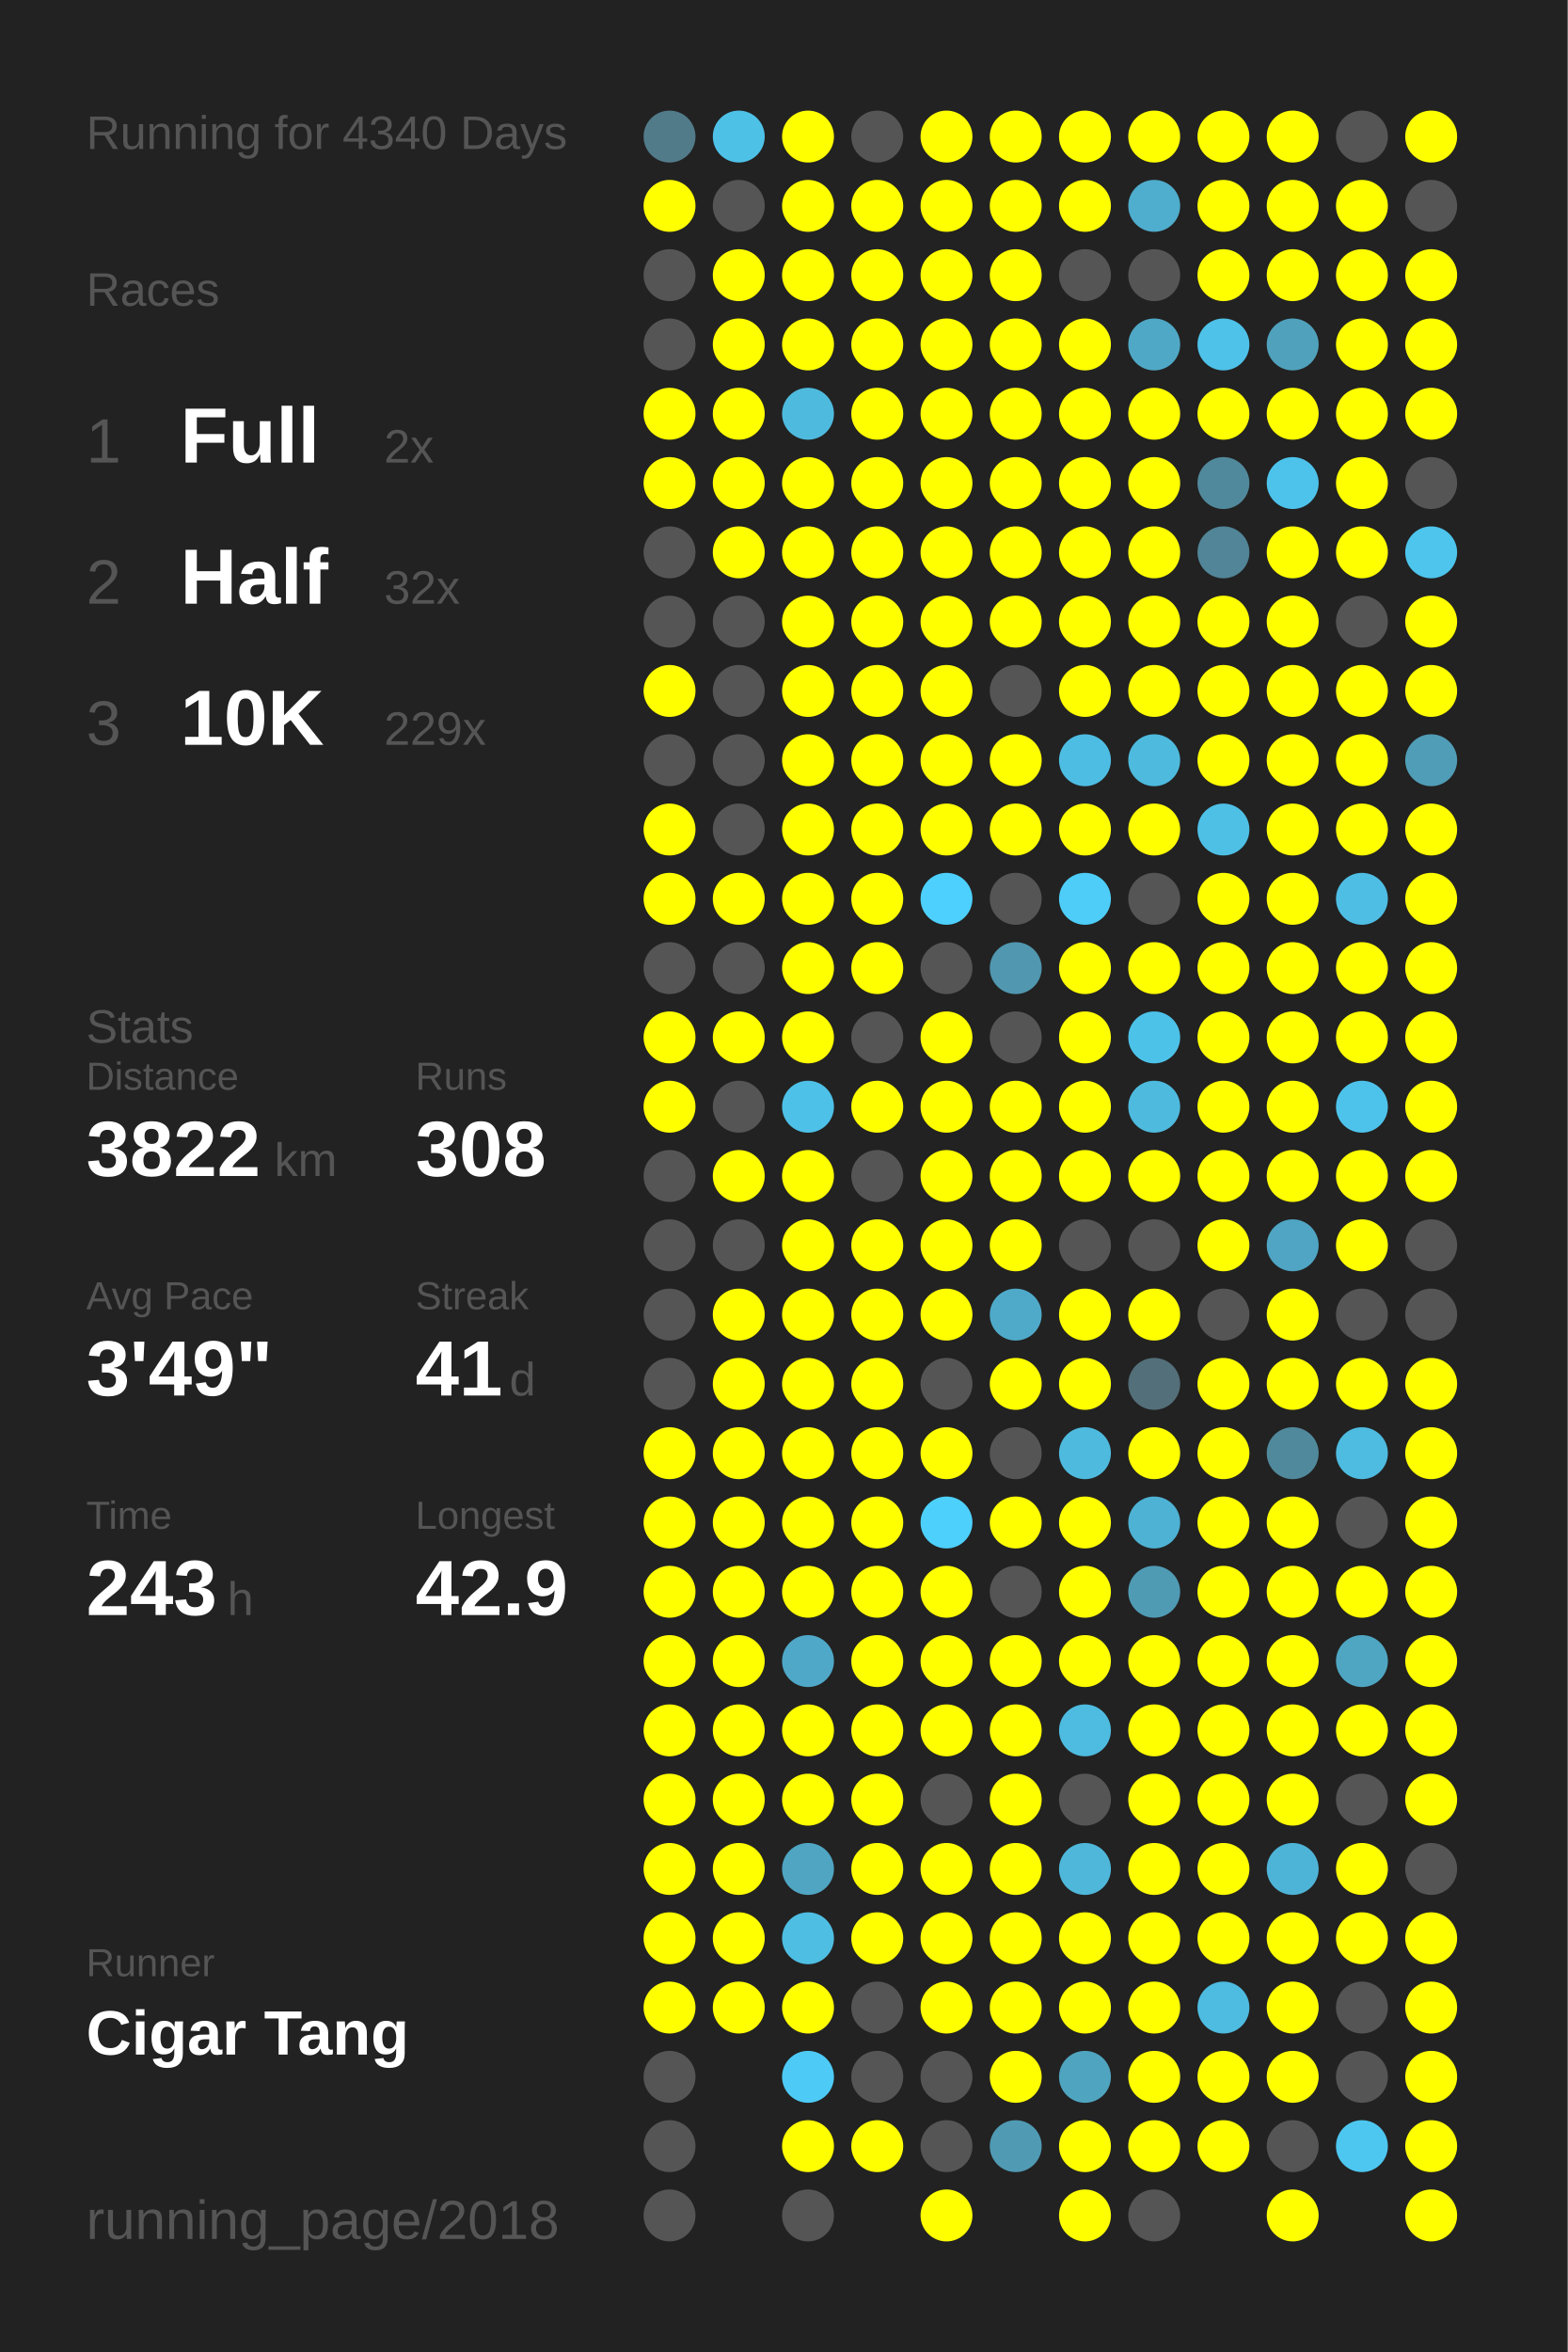
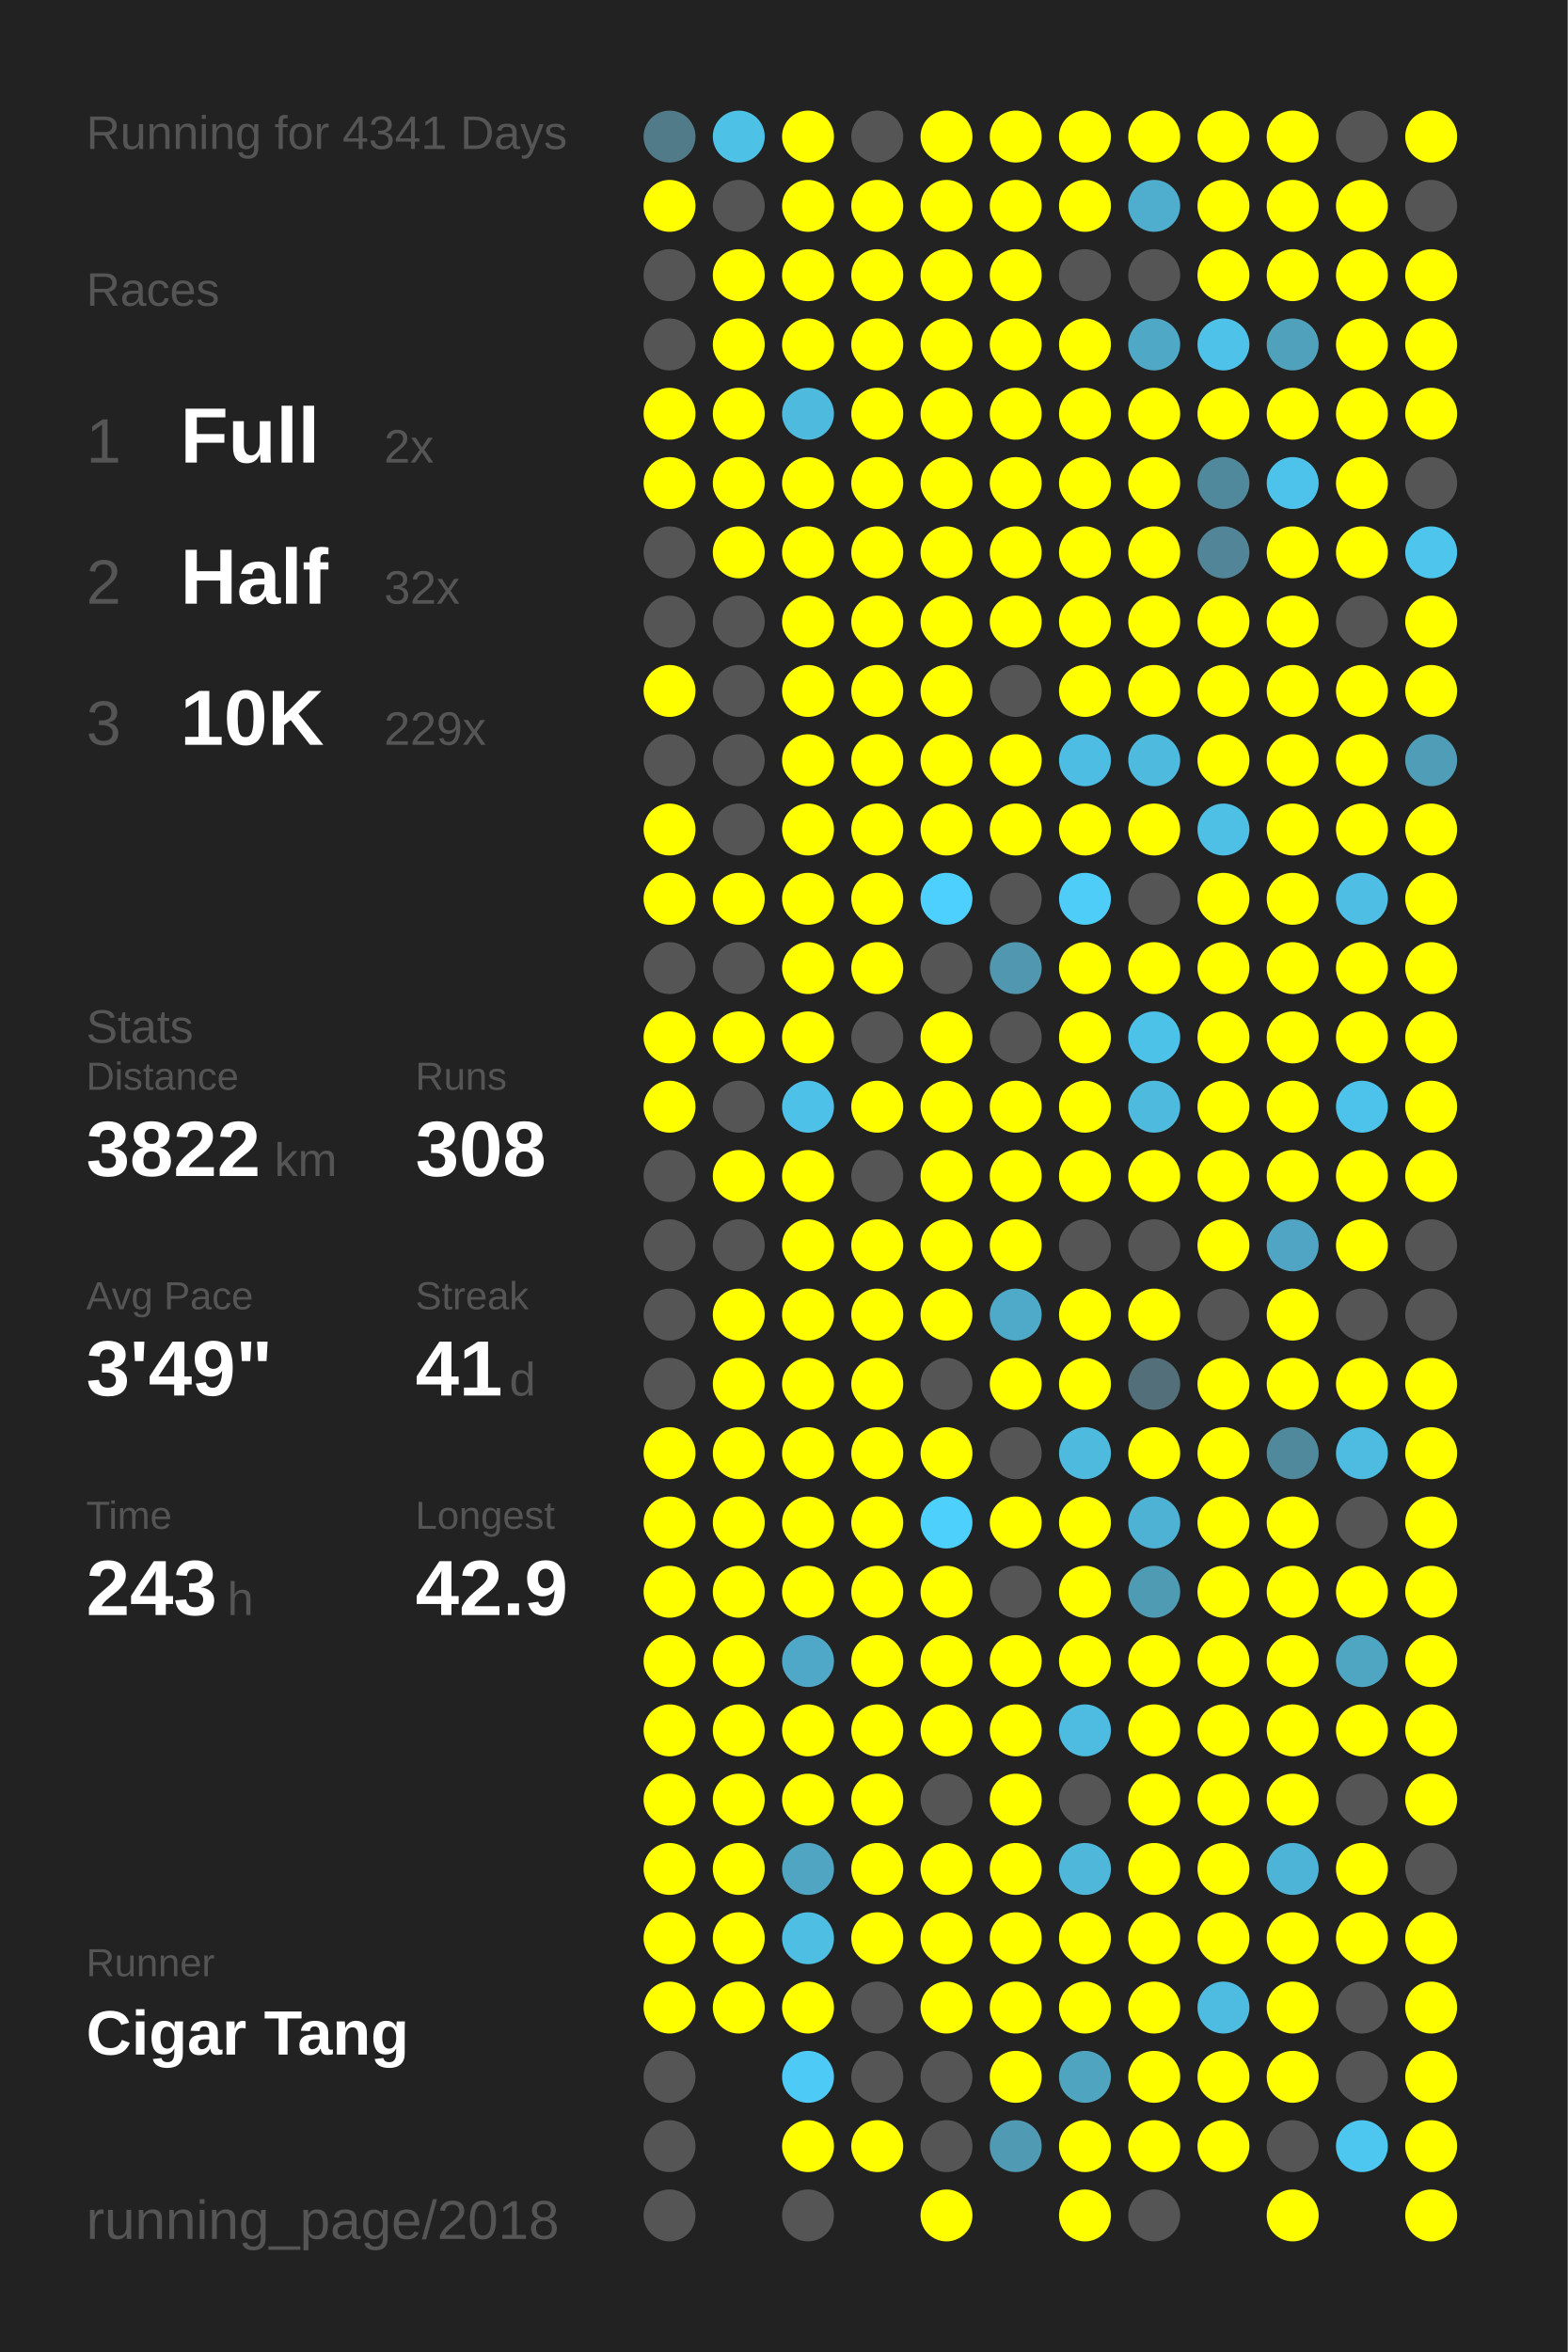
<svg xmlns="http://www.w3.org/2000/svg" baseProfile="full" height="300mm" version="1.1" viewBox="0,0,200,300" width="200mm">
  <defs />
  <rect fill="#222222" height="300" width="200" x="0" y="0" />
-   <text fill="#555555" style="font-size:6px; font-family:Arial;" x="11" y="19">Running for 4340 Days</text>
+   <text fill="#555555" style="font-size:6px; font-family:Arial;" x="11" y="19">Running for 4341 Days</text>
  <text fill="#555555" style="font-size:6px; font-family:Arial;" x="11" y="39">Races</text>
  <text fill="#555555" style="font-size:8px; font-family:Arial;" x="11" y="59">1</text>
  <text fill="#FFFFFF" style="font-size:10px; font-family:Arial; font-weight:bold;" x="23" y="59">Full</text>
  <text fill="#555555" style="font-size:6px; font-family:Arial;" x="49" y="59">2x</text>
  <text fill="#555555" style="font-size:8px; font-family:Arial;" x="11" y="77">2</text>
  <text fill="#FFFFFF" style="font-size:10px; font-family:Arial; font-weight:bold;" x="23" y="77">Half</text>
  <text fill="#555555" style="font-size:6px; font-family:Arial;" x="49" y="77">32x</text>
  <text fill="#555555" style="font-size:8px; font-family:Arial;" x="11" y="95">3</text>
  <text fill="#FFFFFF" style="font-size:10px; font-family:Arial; font-weight:bold;" x="23" y="95">10K</text>
  <text fill="#555555" style="font-size:6px; font-family:Arial;" x="49" y="95">229x</text>
  <text fill="#555555" style="font-size:6px; font-family:Arial;" x="11" y="133">Stats</text>
  <text fill="#555555" style="font-size:5px; font-family:Arial;" x="11" y="139">Distance</text>
  <text fill="#FFFFFF" style="font-size:10px; font-family:Arial; font-weight:bold;" x="11" y="150">3822</text>
  <text fill="#555555" style="font-size:6px; font-family:Arial;" x="35" y="150">km</text>
  <text fill="#555555" style="font-size:5px; font-family:Arial;" x="53" y="139">Runs</text>
  <text fill="#FFFFFF" style="font-size:10px; font-family:Arial; font-weight:bold;" x="53" y="150">308</text>
  <text fill="#555555" style="font-size:5px; font-family:Arial;" x="11" y="167">Avg Pace</text>
  <text fill="#FFFFFF" style="font-size:10px; font-family:Arial; font-weight:bold;" x="11" y="178">3'49"</text>
  <text fill="#555555" style="font-size:5px; font-family:Arial;" x="53" y="167">Streak</text>
  <text fill="#FFFFFF" style="font-size:10px; font-family:Arial; font-weight:bold;" x="53" y="178">41</text>
  <text fill="#555555" style="font-size:6px; font-family:Arial;" x="65" y="178">d</text>
  <text fill="#555555" style="font-size:5px; font-family:Arial;" x="11" y="195">Time</text>
  <text fill="#FFFFFF" style="font-size:10px; font-family:Arial; font-weight:bold;" x="11" y="206">243</text>
  <text fill="#555555" style="font-size:6px; font-family:Arial;" x="29" y="206">h</text>
  <text fill="#555555" style="font-size:5px; font-family:Arial;" x="53" y="195">Longest</text>
  <text fill="#FFFFFF" style="font-size:10px; font-family:Arial; font-weight:bold;" x="53" y="206">42.9</text>
  <text fill="#555555" style="font-size:5px; font-family:Arial;" x="11" y="252.065">Runner</text>
  <text fill="#FFFFFF" style="font-size:8px; font-family:Arial; font-weight:bold;" x="11" y="262.065">Cigar Tang</text>
  <text fill="#555555" style="font-size:7px; font-family:Arial;" x="11" y="285.581">running_page/2018</text>
  <circle cx="85.417" cy="17.419" fill="#527b8a" r="3.312" />
  <circle cx="85.417" cy="26.258" fill="#FFFF00" r="3.312" />
  <circle cx="85.417" cy="35.097" fill="#555555" r="3.312" />
  <circle cx="85.417" cy="43.935" fill="#555555" r="3.312" />
  <circle cx="85.417" cy="52.774" fill="#FFFF00" r="3.312" />
  <circle cx="85.417" cy="61.613" fill="#FFFF00" r="3.312" />
  <circle cx="85.417" cy="70.452" fill="#555555" r="3.312" />
  <circle cx="85.417" cy="79.29" fill="#555555" r="3.312" />
  <circle cx="85.417" cy="88.129" fill="#FFFF00" r="3.312" />
  <circle cx="85.417" cy="96.968" fill="#555555" r="3.312" />
  <circle cx="85.417" cy="105.806" fill="#FFFF00" r="3.312" />
  <circle cx="85.417" cy="114.645" fill="#FFFF00" r="3.312" />
  <circle cx="85.417" cy="123.484" fill="#555555" r="3.312" />
  <circle cx="85.417" cy="132.323" fill="#FFFF00" r="3.312" />
  <circle cx="85.417" cy="141.161" fill="#FFFF00" r="3.312" />
  <circle cx="85.417" cy="150" fill="#555555" r="3.312" />
  <circle cx="85.417" cy="158.839" fill="#555555" r="3.312" />
  <circle cx="85.417" cy="167.677" fill="#555555" r="3.312" />
  <circle cx="85.417" cy="176.516" fill="#555555" r="3.312" />
  <circle cx="85.417" cy="185.355" fill="#FFFF00" r="3.312" />
  <circle cx="85.417" cy="194.194" fill="#FFFF00" r="3.312" />
  <circle cx="85.417" cy="203.032" fill="#FFFF00" r="3.312" />
  <circle cx="85.417" cy="211.871" fill="#FFFF00" r="3.312" />
  <circle cx="85.417" cy="220.71" fill="#FFFF00" r="3.312" />
  <circle cx="85.417" cy="229.548" fill="#FFFF00" r="3.312" />
  <circle cx="85.417" cy="238.387" fill="#FFFF00" r="3.312" />
  <circle cx="85.417" cy="247.226" fill="#FFFF00" r="3.312" />
  <circle cx="85.417" cy="256.065" fill="#FFFF00" r="3.312" />
  <circle cx="85.417" cy="264.903" fill="#555555" r="3.312" />
  <circle cx="85.417" cy="273.742" fill="#555555" r="3.312" />
  <circle cx="85.417" cy="282.581" fill="#555555" r="3.312" />
  <circle cx="94.25" cy="17.419" fill="#4ec1e7" r="3.312" />
  <circle cx="94.25" cy="26.258" fill="#555555" r="3.312" />
  <circle cx="94.25" cy="35.097" fill="#FFFF00" r="3.312" />
  <circle cx="94.25" cy="43.935" fill="#FFFF00" r="3.312" />
  <circle cx="94.25" cy="52.774" fill="#FFFF00" r="3.312" />
  <circle cx="94.25" cy="61.613" fill="#FFFF00" r="3.312" />
  <circle cx="94.25" cy="70.452" fill="#FFFF00" r="3.312" />
  <circle cx="94.25" cy="79.29" fill="#555555" r="3.312" />
  <circle cx="94.25" cy="88.129" fill="#555555" r="3.312" />
  <circle cx="94.25" cy="96.968" fill="#555555" r="3.312" />
  <circle cx="94.25" cy="105.806" fill="#555555" r="3.312" />
  <circle cx="94.25" cy="114.645" fill="#FFFF00" r="3.312" />
  <circle cx="94.25" cy="123.484" fill="#555555" r="3.312" />
  <circle cx="94.25" cy="132.323" fill="#FFFF00" r="3.312" />
  <circle cx="94.25" cy="141.161" fill="#555555" r="3.312" />
  <circle cx="94.25" cy="150" fill="#FFFF00" r="3.312" />
  <circle cx="94.25" cy="158.839" fill="#555555" r="3.312" />
  <circle cx="94.25" cy="167.677" fill="#FFFF00" r="3.312" />
  <circle cx="94.25" cy="176.516" fill="#FFFF00" r="3.312" />
  <circle cx="94.25" cy="185.355" fill="#FFFF00" r="3.312" />
  <circle cx="94.25" cy="194.194" fill="#FFFF00" r="3.312" />
  <circle cx="94.25" cy="203.032" fill="#FFFF00" r="3.312" />
  <circle cx="94.25" cy="211.871" fill="#FFFF00" r="3.312" />
  <circle cx="94.25" cy="220.71" fill="#FFFF00" r="3.312" />
  <circle cx="94.25" cy="229.548" fill="#FFFF00" r="3.312" />
  <circle cx="94.25" cy="238.387" fill="#FFFF00" r="3.312" />
  <circle cx="94.25" cy="247.226" fill="#FFFF00" r="3.312" />
  <circle cx="94.25" cy="256.065" fill="#FFFF00" r="3.312" />
  <circle cx="103.083" cy="17.419" fill="#FFFF00" r="3.312" />
  <circle cx="103.083" cy="26.258" fill="#FFFF00" r="3.312" />
  <circle cx="103.083" cy="35.097" fill="#FFFF00" r="3.312" />
  <circle cx="103.083" cy="43.935" fill="#FFFF00" r="3.312" />
  <circle cx="103.083" cy="52.774" fill="#4ebade" r="3.312" />
  <circle cx="103.083" cy="61.613" fill="#FFFF00" r="3.312" />
  <circle cx="103.083" cy="70.452" fill="#FFFF00" r="3.312" />
  <circle cx="103.083" cy="79.29" fill="#FFFF00" r="3.312" />
  <circle cx="103.083" cy="88.129" fill="#FFFF00" r="3.312" />
  <circle cx="103.083" cy="96.968" fill="#FFFF00" r="3.312" />
  <circle cx="103.083" cy="105.806" fill="#FFFF00" r="3.312" />
  <circle cx="103.083" cy="114.645" fill="#FFFF00" r="3.312" />
  <circle cx="103.083" cy="123.484" fill="#FFFF00" r="3.312" />
  <circle cx="103.083" cy="132.323" fill="#FFFF00" r="3.312" />
  <circle cx="103.083" cy="141.161" fill="#4ec1e8" r="3.312" />
  <circle cx="103.083" cy="150" fill="#FFFF00" r="3.312" />
  <circle cx="103.083" cy="158.839" fill="#FFFF00" r="3.312" />
  <circle cx="103.083" cy="167.677" fill="#FFFF00" r="3.312" />
  <circle cx="103.083" cy="176.516" fill="#FFFF00" r="3.312" />
  <circle cx="103.083" cy="185.355" fill="#FFFF00" r="3.312" />
  <circle cx="103.083" cy="194.194" fill="#FFFF00" r="3.312" />
  <circle cx="103.083" cy="203.032" fill="#FFFF00" r="3.312" />
  <circle cx="103.083" cy="211.871" fill="#4fa8c7" r="3.312" />
  <circle cx="103.083" cy="220.71" fill="#FFFF00" r="3.312" />
  <circle cx="103.083" cy="229.548" fill="#FFFF00" r="3.312" />
  <circle cx="103.083" cy="238.387" fill="#4fa5c2" r="3.312" />
  <circle cx="103.083" cy="247.226" fill="#4ebee3" r="3.312" />
  <circle cx="103.083" cy="256.065" fill="#FFFF00" r="3.312" />
  <circle cx="103.083" cy="264.903" fill="#4dcbf6" r="3.312" />
  <circle cx="103.083" cy="273.742" fill="#FFFF00" r="3.312" />
  <circle cx="103.083" cy="282.581" fill="#555555" r="3.312" />
  <circle cx="111.917" cy="17.419" fill="#555555" r="3.312" />
  <circle cx="111.917" cy="26.258" fill="#FFFF00" r="3.312" />
  <circle cx="111.917" cy="35.097" fill="#FFFF00" r="3.312" />
  <circle cx="111.917" cy="43.935" fill="#FFFF00" r="3.312" />
  <circle cx="111.917" cy="52.774" fill="#FFFF00" r="3.312" />
  <circle cx="111.917" cy="61.613" fill="#FFFF00" r="3.312" />
  <circle cx="111.917" cy="70.452" fill="#FFFF00" r="3.312" />
  <circle cx="111.917" cy="79.29" fill="#FFFF00" r="3.312" />
  <circle cx="111.917" cy="88.129" fill="#FFFF00" r="3.312" />
  <circle cx="111.917" cy="96.968" fill="#FFFF00" r="3.312" />
  <circle cx="111.917" cy="105.806" fill="#FFFF00" r="3.312" />
  <circle cx="111.917" cy="114.645" fill="#FFFF00" r="3.312" />
  <circle cx="111.917" cy="123.484" fill="#FFFF00" r="3.312" />
  <circle cx="111.917" cy="132.323" fill="#555555" r="3.312" />
  <circle cx="111.917" cy="141.161" fill="#FFFF00" r="3.312" />
  <circle cx="111.917" cy="150" fill="#555555" r="3.312" />
  <circle cx="111.917" cy="158.839" fill="#FFFF00" r="3.312" />
  <circle cx="111.917" cy="167.677" fill="#FFFF00" r="3.312" />
  <circle cx="111.917" cy="176.516" fill="#FFFF00" r="3.312" />
  <circle cx="111.917" cy="185.355" fill="#FFFF00" r="3.312" />
  <circle cx="111.917" cy="194.194" fill="#FFFF00" r="3.312" />
  <circle cx="111.917" cy="203.032" fill="#FFFF00" r="3.312" />
  <circle cx="111.917" cy="211.871" fill="#FFFF00" r="3.312" />
  <circle cx="111.917" cy="220.71" fill="#FFFF00" r="3.312" />
  <circle cx="111.917" cy="229.548" fill="#FFFF00" r="3.312" />
  <circle cx="111.917" cy="238.387" fill="#FFFF00" r="3.312" />
  <circle cx="111.917" cy="247.226" fill="#FFFF00" r="3.312" />
  <circle cx="111.917" cy="256.065" fill="#555555" r="3.312" />
  <circle cx="111.917" cy="264.903" fill="#555555" r="3.312" />
  <circle cx="111.917" cy="273.742" fill="#FFFF00" r="3.312" />
  <circle cx="120.75" cy="17.419" fill="#FFFF00" r="3.312" />
  <circle cx="120.75" cy="26.258" fill="#FFFF00" r="3.312" />
  <circle cx="120.75" cy="35.097" fill="#FFFF00" r="3.312" />
  <circle cx="120.75" cy="43.935" fill="#FFFF00" r="3.312" />
  <circle cx="120.75" cy="52.774" fill="#FFFF00" r="3.312" />
  <circle cx="120.75" cy="61.613" fill="#FFFF00" r="3.312" />
  <circle cx="120.75" cy="70.452" fill="#FFFF00" r="3.312" />
  <circle cx="120.75" cy="79.29" fill="#FFFF00" r="3.312" />
  <circle cx="120.75" cy="88.129" fill="#FFFF00" r="3.312" />
  <circle cx="120.75" cy="96.968" fill="#FFFF00" r="3.312" />
  <circle cx="120.75" cy="105.806" fill="#FFFF00" r="3.312" />
  <circle cx="120.75" cy="114.645" fill="#4dd0fd" r="3.312" />
  <circle cx="120.75" cy="123.484" fill="#555555" r="3.312" />
  <circle cx="120.75" cy="132.323" fill="#FFFF00" r="3.312" />
  <circle cx="120.75" cy="141.161" fill="#FFFF00" r="3.312" />
  <circle cx="120.75" cy="150" fill="#FFFF00" r="3.312" />
  <circle cx="120.75" cy="158.839" fill="#FFFF00" r="3.312" />
  <circle cx="120.75" cy="167.677" fill="#FFFF00" r="3.312" />
  <circle cx="120.75" cy="176.516" fill="#555555" r="3.312" />
  <circle cx="120.75" cy="185.355" fill="#FFFF00" r="3.312" />
  <circle cx="120.75" cy="194.194" fill="#4dd0fc" r="3.312" />
  <circle cx="120.75" cy="203.032" fill="#FFFF00" r="3.312" />
  <circle cx="120.75" cy="211.871" fill="#FFFF00" r="3.312" />
  <circle cx="120.75" cy="220.71" fill="#FFFF00" r="3.312" />
  <circle cx="120.75" cy="229.548" fill="#555555" r="3.312" />
  <circle cx="120.75" cy="238.387" fill="#FFFF00" r="3.312" />
  <circle cx="120.75" cy="247.226" fill="#FFFF00" r="3.312" />
  <circle cx="120.75" cy="256.065" fill="#FFFF00" r="3.312" />
  <circle cx="120.75" cy="264.903" fill="#555555" r="3.312" />
  <circle cx="120.75" cy="273.742" fill="#555555" r="3.312" />
  <circle cx="120.75" cy="282.581" fill="#FFFF00" r="3.312" />
  <circle cx="129.583" cy="17.419" fill="#FFFF00" r="3.312" />
  <circle cx="129.583" cy="26.258" fill="#FFFF00" r="3.312" />
  <circle cx="129.583" cy="35.097" fill="#FFFF00" r="3.312" />
  <circle cx="129.583" cy="43.935" fill="#FFFF00" r="3.312" />
  <circle cx="129.583" cy="52.774" fill="#FFFF00" r="3.312" />
  <circle cx="129.583" cy="61.613" fill="#FFFF00" r="3.312" />
  <circle cx="129.583" cy="70.452" fill="#FFFF00" r="3.312" />
  <circle cx="129.583" cy="79.29" fill="#FFFF00" r="3.312" />
  <circle cx="129.583" cy="88.129" fill="#555555" r="3.312" />
  <circle cx="129.583" cy="96.968" fill="#FFFF00" r="3.312" />
  <circle cx="129.583" cy="105.806" fill="#FFFF00" r="3.312" />
  <circle cx="129.583" cy="114.645" fill="#555555" r="3.312" />
  <circle cx="129.583" cy="123.484" fill="#5097af" r="3.312" />
  <circle cx="129.583" cy="132.323" fill="#555555" r="3.312" />
  <circle cx="129.583" cy="141.161" fill="#FFFF00" r="3.312" />
  <circle cx="129.583" cy="150" fill="#FFFF00" r="3.312" />
  <circle cx="129.583" cy="158.839" fill="#FFFF00" r="3.312" />
  <circle cx="129.583" cy="167.677" fill="#4faac9" r="3.312" />
  <circle cx="129.583" cy="176.516" fill="#FFFF00" r="3.312" />
  <circle cx="129.583" cy="185.355" fill="#555555" r="3.312" />
  <circle cx="129.583" cy="194.194" fill="#FFFF00" r="3.312" />
  <circle cx="129.583" cy="203.032" fill="#555555" r="3.312" />
  <circle cx="129.583" cy="211.871" fill="#FFFF00" r="3.312" />
  <circle cx="129.583" cy="220.71" fill="#FFFF00" r="3.312" />
  <circle cx="129.583" cy="229.548" fill="#FFFF00" r="3.312" />
  <circle cx="129.583" cy="238.387" fill="#FFFF00" r="3.312" />
  <circle cx="129.583" cy="247.226" fill="#FFFF00" r="3.312" />
  <circle cx="129.583" cy="256.065" fill="#FFFF00" r="3.312" />
  <circle cx="129.583" cy="264.903" fill="#FFFF00" r="3.312" />
  <circle cx="129.583" cy="273.742" fill="#509ab3" r="3.312" />
  <circle cx="138.417" cy="17.419" fill="#FFFF00" r="3.312" />
  <circle cx="138.417" cy="26.258" fill="#FFFF00" r="3.312" />
  <circle cx="138.417" cy="35.097" fill="#555555" r="3.312" />
  <circle cx="138.417" cy="43.935" fill="#FFFF00" r="3.312" />
  <circle cx="138.417" cy="52.774" fill="#FFFF00" r="3.312" />
  <circle cx="138.417" cy="61.613" fill="#FFFF00" r="3.312" />
  <circle cx="138.417" cy="70.452" fill="#FFFF00" r="3.312" />
  <circle cx="138.417" cy="79.29" fill="#FFFF00" r="3.312" />
  <circle cx="138.417" cy="88.129" fill="#FFFF00" r="3.312" />
  <circle cx="138.417" cy="96.968" fill="#4ebde3" r="3.312" />
  <circle cx="138.417" cy="105.806" fill="#FFFF00" r="3.312" />
  <circle cx="138.417" cy="114.645" fill="#4dcdf8" r="3.312" />
  <circle cx="138.417" cy="123.484" fill="#FFFF00" r="3.312" />
  <circle cx="138.417" cy="132.323" fill="#FFFF00" r="3.312" />
  <circle cx="138.417" cy="141.161" fill="#FFFF00" r="3.312" />
  <circle cx="138.417" cy="150" fill="#FFFF00" r="3.312" />
  <circle cx="138.417" cy="158.839" fill="#555555" r="3.312" />
  <circle cx="138.417" cy="167.677" fill="#FFFF00" r="3.312" />
  <circle cx="138.417" cy="176.516" fill="#FFFF00" r="3.312" />
  <circle cx="138.417" cy="185.355" fill="#4ebade" r="3.312" />
  <circle cx="138.417" cy="194.194" fill="#FFFF00" r="3.312" />
  <circle cx="138.417" cy="203.032" fill="#FFFF00" r="3.312" />
  <circle cx="138.417" cy="211.871" fill="#FFFF00" r="3.312" />
  <circle cx="138.417" cy="220.71" fill="#4ebbe0" r="3.312" />
  <circle cx="138.417" cy="229.548" fill="#555555" r="3.312" />
  <circle cx="138.417" cy="238.387" fill="#4eb7da" r="3.312" />
  <circle cx="138.417" cy="247.226" fill="#FFFF00" r="3.312" />
  <circle cx="138.417" cy="256.065" fill="#FFFF00" r="3.312" />
  <circle cx="138.417" cy="264.903" fill="#4fa4c0" r="3.312" />
  <circle cx="138.417" cy="273.742" fill="#FFFF00" r="3.312" />
  <circle cx="138.417" cy="282.581" fill="#FFFF00" r="3.312" />
  <circle cx="147.25" cy="17.419" fill="#FFFF00" r="3.312" />
  <circle cx="147.25" cy="26.258" fill="#4fadcd" r="3.312" />
  <circle cx="147.25" cy="35.097" fill="#555555" r="3.312" />
  <circle cx="147.25" cy="43.935" fill="#4fa8c6" r="3.312" />
  <circle cx="147.25" cy="52.774" fill="#FFFF00" r="3.312" />
  <circle cx="147.25" cy="61.613" fill="#FFFF00" r="3.312" />
  <circle cx="147.25" cy="70.452" fill="#FFFF00" r="3.312" />
  <circle cx="147.25" cy="79.29" fill="#FFFF00" r="3.312" />
  <circle cx="147.25" cy="88.129" fill="#FFFF00" r="3.312" />
  <circle cx="147.25" cy="96.968" fill="#4ebade" r="3.312" />
  <circle cx="147.25" cy="105.806" fill="#FFFF00" r="3.312" />
  <circle cx="147.25" cy="114.645" fill="#555555" r="3.312" />
  <circle cx="147.25" cy="123.484" fill="#FFFF00" r="3.312" />
  <circle cx="147.25" cy="132.323" fill="#4dc2e9" r="3.312" />
  <circle cx="147.25" cy="141.161" fill="#4ebade" r="3.312" />
  <circle cx="147.25" cy="150" fill="#FFFF00" r="3.312" />
  <circle cx="147.25" cy="158.839" fill="#555555" r="3.312" />
  <circle cx="147.25" cy="167.677" fill="#FFFF00" r="3.312" />
  <circle cx="147.25" cy="176.516" fill="#536f79" r="3.312" />
  <circle cx="147.25" cy="185.355" fill="#FFFF00" r="3.312" />
  <circle cx="147.25" cy="194.194" fill="#4eb2d4" r="3.312" />
  <circle cx="147.25" cy="203.032" fill="#509bb4" r="3.312" />
  <circle cx="147.25" cy="211.871" fill="#FFFF00" r="3.312" />
  <circle cx="147.25" cy="220.71" fill="#FFFF00" r="3.312" />
  <circle cx="147.25" cy="229.548" fill="#FFFF00" r="3.312" />
  <circle cx="147.25" cy="238.387" fill="#FFFF00" r="3.312" />
  <circle cx="147.25" cy="247.226" fill="#FFFF00" r="3.312" />
  <circle cx="147.25" cy="256.065" fill="#FFFF00" r="3.312" />
  <circle cx="147.25" cy="264.903" fill="#FFFF00" r="3.312" />
  <circle cx="147.25" cy="273.742" fill="#FFFF00" r="3.312" />
  <circle cx="147.25" cy="282.581" fill="#555555" r="3.312" />
  <circle cx="156.083" cy="17.419" fill="#FFFF00" r="3.312" />
  <circle cx="156.083" cy="26.258" fill="#FFFF00" r="3.312" />
  <circle cx="156.083" cy="35.097" fill="#FFFF00" r="3.312" />
  <circle cx="156.083" cy="43.935" fill="#4ec2e9" r="3.312" />
  <circle cx="156.083" cy="52.774" fill="#FFFF00" r="3.312" />
  <circle cx="156.083" cy="61.613" fill="#51899c" r="3.312" />
  <circle cx="156.083" cy="70.452" fill="#518597" r="3.312" />
  <circle cx="156.083" cy="79.29" fill="#FFFF00" r="3.312" />
  <circle cx="156.083" cy="88.129" fill="#FFFF00" r="3.312" />
  <circle cx="156.083" cy="96.968" fill="#FFFF00" r="3.312" />
  <circle cx="156.083" cy="105.806" fill="#4ec0e6" r="3.312" />
  <circle cx="156.083" cy="114.645" fill="#FFFF00" r="3.312" />
  <circle cx="156.083" cy="123.484" fill="#FFFF00" r="3.312" />
  <circle cx="156.083" cy="132.323" fill="#FFFF00" r="3.312" />
  <circle cx="156.083" cy="141.161" fill="#FFFF00" r="3.312" />
  <circle cx="156.083" cy="150" fill="#FFFF00" r="3.312" />
  <circle cx="156.083" cy="158.839" fill="#FFFF00" r="3.312" />
  <circle cx="156.083" cy="167.677" fill="#555555" r="3.312" />
  <circle cx="156.083" cy="176.516" fill="#FFFF00" r="3.312" />
  <circle cx="156.083" cy="185.355" fill="#FFFF00" r="3.312" />
  <circle cx="156.083" cy="194.194" fill="#FFFF00" r="3.312" />
  <circle cx="156.083" cy="203.032" fill="#FFFF00" r="3.312" />
  <circle cx="156.083" cy="211.871" fill="#FFFF00" r="3.312" />
  <circle cx="156.083" cy="220.71" fill="#FFFF00" r="3.312" />
  <circle cx="156.083" cy="229.548" fill="#FFFF00" r="3.312" />
  <circle cx="156.083" cy="238.387" fill="#FFFF00" r="3.312" />
  <circle cx="156.083" cy="247.226" fill="#FFFF00" r="3.312" />
  <circle cx="156.083" cy="256.065" fill="#4ebbe0" r="3.312" />
  <circle cx="156.083" cy="264.903" fill="#FFFF00" r="3.312" />
  <circle cx="156.083" cy="273.742" fill="#FFFF00" r="3.312" />
  <circle cx="164.917" cy="17.419" fill="#FFFF00" r="3.312" />
  <circle cx="164.917" cy="26.258" fill="#FFFF00" r="3.312" />
  <circle cx="164.917" cy="35.097" fill="#FFFF00" r="3.312" />
  <circle cx="164.917" cy="43.935" fill="#50a1bc" r="3.312" />
  <circle cx="164.917" cy="52.774" fill="#FFFF00" r="3.312" />
  <circle cx="164.917" cy="61.613" fill="#4dc3eb" r="3.312" />
  <circle cx="164.917" cy="70.452" fill="#FFFF00" r="3.312" />
  <circle cx="164.917" cy="79.29" fill="#FFFF00" r="3.312" />
  <circle cx="164.917" cy="88.129" fill="#FFFF00" r="3.312" />
  <circle cx="164.917" cy="96.968" fill="#FFFF00" r="3.312" />
  <circle cx="164.917" cy="105.806" fill="#FFFF00" r="3.312" />
  <circle cx="164.917" cy="114.645" fill="#FFFF00" r="3.312" />
  <circle cx="164.917" cy="123.484" fill="#FFFF00" r="3.312" />
  <circle cx="164.917" cy="132.323" fill="#FFFF00" r="3.312" />
  <circle cx="164.917" cy="141.161" fill="#FFFF00" r="3.312" />
  <circle cx="164.917" cy="150" fill="#FFFF00" r="3.312" />
  <circle cx="164.917" cy="158.839" fill="#4fa5c3" r="3.312" />
  <circle cx="164.917" cy="167.677" fill="#FFFF00" r="3.312" />
  <circle cx="164.917" cy="176.516" fill="#FFFF00" r="3.312" />
  <circle cx="164.917" cy="185.355" fill="#51899c" r="3.312" />
  <circle cx="164.917" cy="194.194" fill="#FFFF00" r="3.312" />
  <circle cx="164.917" cy="203.032" fill="#FFFF00" r="3.312" />
  <circle cx="164.917" cy="211.871" fill="#FFFF00" r="3.312" />
  <circle cx="164.917" cy="220.71" fill="#FFFF00" r="3.312" />
  <circle cx="164.917" cy="229.548" fill="#FFFF00" r="3.312" />
  <circle cx="164.917" cy="238.387" fill="#4eb4d7" r="3.312" />
  <circle cx="164.917" cy="247.226" fill="#FFFF00" r="3.312" />
  <circle cx="164.917" cy="256.065" fill="#FFFF00" r="3.312" />
  <circle cx="164.917" cy="264.903" fill="#FFFF00" r="3.312" />
  <circle cx="164.917" cy="273.742" fill="#555555" r="3.312" />
  <circle cx="164.917" cy="282.581" fill="#FFFF00" r="3.312" />
  <circle cx="173.75" cy="17.419" fill="#555555" r="3.312" />
  <circle cx="173.75" cy="26.258" fill="#FFFF00" r="3.312" />
  <circle cx="173.75" cy="35.097" fill="#FFFF00" r="3.312" />
  <circle cx="173.75" cy="43.935" fill="#FFFF00" r="3.312" />
  <circle cx="173.75" cy="52.774" fill="#FFFF00" r="3.312" />
  <circle cx="173.75" cy="61.613" fill="#FFFF00" r="3.312" />
  <circle cx="173.75" cy="70.452" fill="#FFFF00" r="3.312" />
  <circle cx="173.75" cy="79.29" fill="#555555" r="3.312" />
  <circle cx="173.75" cy="88.129" fill="#FFFF00" r="3.312" />
  <circle cx="173.75" cy="96.968" fill="#FFFF00" r="3.312" />
  <circle cx="173.75" cy="105.806" fill="#FFFF00" r="3.312" />
  <circle cx="173.75" cy="114.645" fill="#4ebee4" r="3.312" />
  <circle cx="173.75" cy="123.484" fill="#FFFF00" r="3.312" />
  <circle cx="173.75" cy="132.323" fill="#FFFF00" r="3.312" />
  <circle cx="173.75" cy="141.161" fill="#4dc3eb" r="3.312" />
  <circle cx="173.75" cy="150" fill="#FFFF00" r="3.312" />
  <circle cx="173.75" cy="158.839" fill="#FFFF00" r="3.312" />
  <circle cx="173.75" cy="167.677" fill="#555555" r="3.312" />
  <circle cx="173.75" cy="176.516" fill="#FFFF00" r="3.312" />
  <circle cx="173.75" cy="185.355" fill="#4ebbe0" r="3.312" />
  <circle cx="173.75" cy="194.194" fill="#555555" r="3.312" />
  <circle cx="173.75" cy="203.032" fill="#FFFF00" r="3.312" />
  <circle cx="173.75" cy="211.871" fill="#4fa6c3" r="3.312" />
  <circle cx="173.75" cy="220.71" fill="#FFFF00" r="3.312" />
  <circle cx="173.75" cy="229.548" fill="#555555" r="3.312" />
  <circle cx="173.75" cy="238.387" fill="#FFFF00" r="3.312" />
  <circle cx="173.75" cy="247.226" fill="#FFFF00" r="3.312" />
  <circle cx="173.75" cy="256.065" fill="#555555" r="3.312" />
  <circle cx="173.75" cy="264.903" fill="#555555" r="3.312" />
  <circle cx="173.75" cy="273.742" fill="#4dc7f0" r="3.312" />
  <circle cx="182.583" cy="17.419" fill="#FFFF00" r="3.312" />
  <circle cx="182.583" cy="26.258" fill="#555555" r="3.312" />
  <circle cx="182.583" cy="35.097" fill="#FFFF00" r="3.312" />
  <circle cx="182.583" cy="43.935" fill="#FFFF00" r="3.312" />
  <circle cx="182.583" cy="52.774" fill="#FFFF00" r="3.312" />
  <circle cx="182.583" cy="61.613" fill="#555555" r="3.312" />
  <circle cx="182.583" cy="70.452" fill="#4dc5ed" r="3.312" />
  <circle cx="182.583" cy="79.29" fill="#FFFF00" r="3.312" />
  <circle cx="182.583" cy="88.129" fill="#FFFF00" r="3.312" />
  <circle cx="182.583" cy="96.968" fill="#509db7" r="3.312" />
  <circle cx="182.583" cy="105.806" fill="#FFFF00" r="3.312" />
  <circle cx="182.583" cy="114.645" fill="#FFFF00" r="3.312" />
  <circle cx="182.583" cy="123.484" fill="#FFFF00" r="3.312" />
  <circle cx="182.583" cy="132.323" fill="#FFFF00" r="3.312" />
  <circle cx="182.583" cy="141.161" fill="#FFFF00" r="3.312" />
  <circle cx="182.583" cy="150" fill="#FFFF00" r="3.312" />
  <circle cx="182.583" cy="158.839" fill="#555555" r="3.312" />
  <circle cx="182.583" cy="167.677" fill="#555555" r="3.312" />
  <circle cx="182.583" cy="176.516" fill="#FFFF00" r="3.312" />
  <circle cx="182.583" cy="185.355" fill="#FFFF00" r="3.312" />
  <circle cx="182.583" cy="194.194" fill="#FFFF00" r="3.312" />
  <circle cx="182.583" cy="203.032" fill="#FFFF00" r="3.312" />
  <circle cx="182.583" cy="211.871" fill="#FFFF00" r="3.312" />
  <circle cx="182.583" cy="220.71" fill="#FFFF00" r="3.312" />
  <circle cx="182.583" cy="229.548" fill="#FFFF00" r="3.312" />
  <circle cx="182.583" cy="238.387" fill="#555555" r="3.312" />
  <circle cx="182.583" cy="247.226" fill="#FFFF00" r="3.312" />
  <circle cx="182.583" cy="256.065" fill="#FFFF00" r="3.312" />
  <circle cx="182.583" cy="264.903" fill="#FFFF00" r="3.312" />
  <circle cx="182.583" cy="273.742" fill="#FFFF00" r="3.312" />
  <circle cx="182.583" cy="282.581" fill="#FFFF00" r="3.312" />
</svg>
